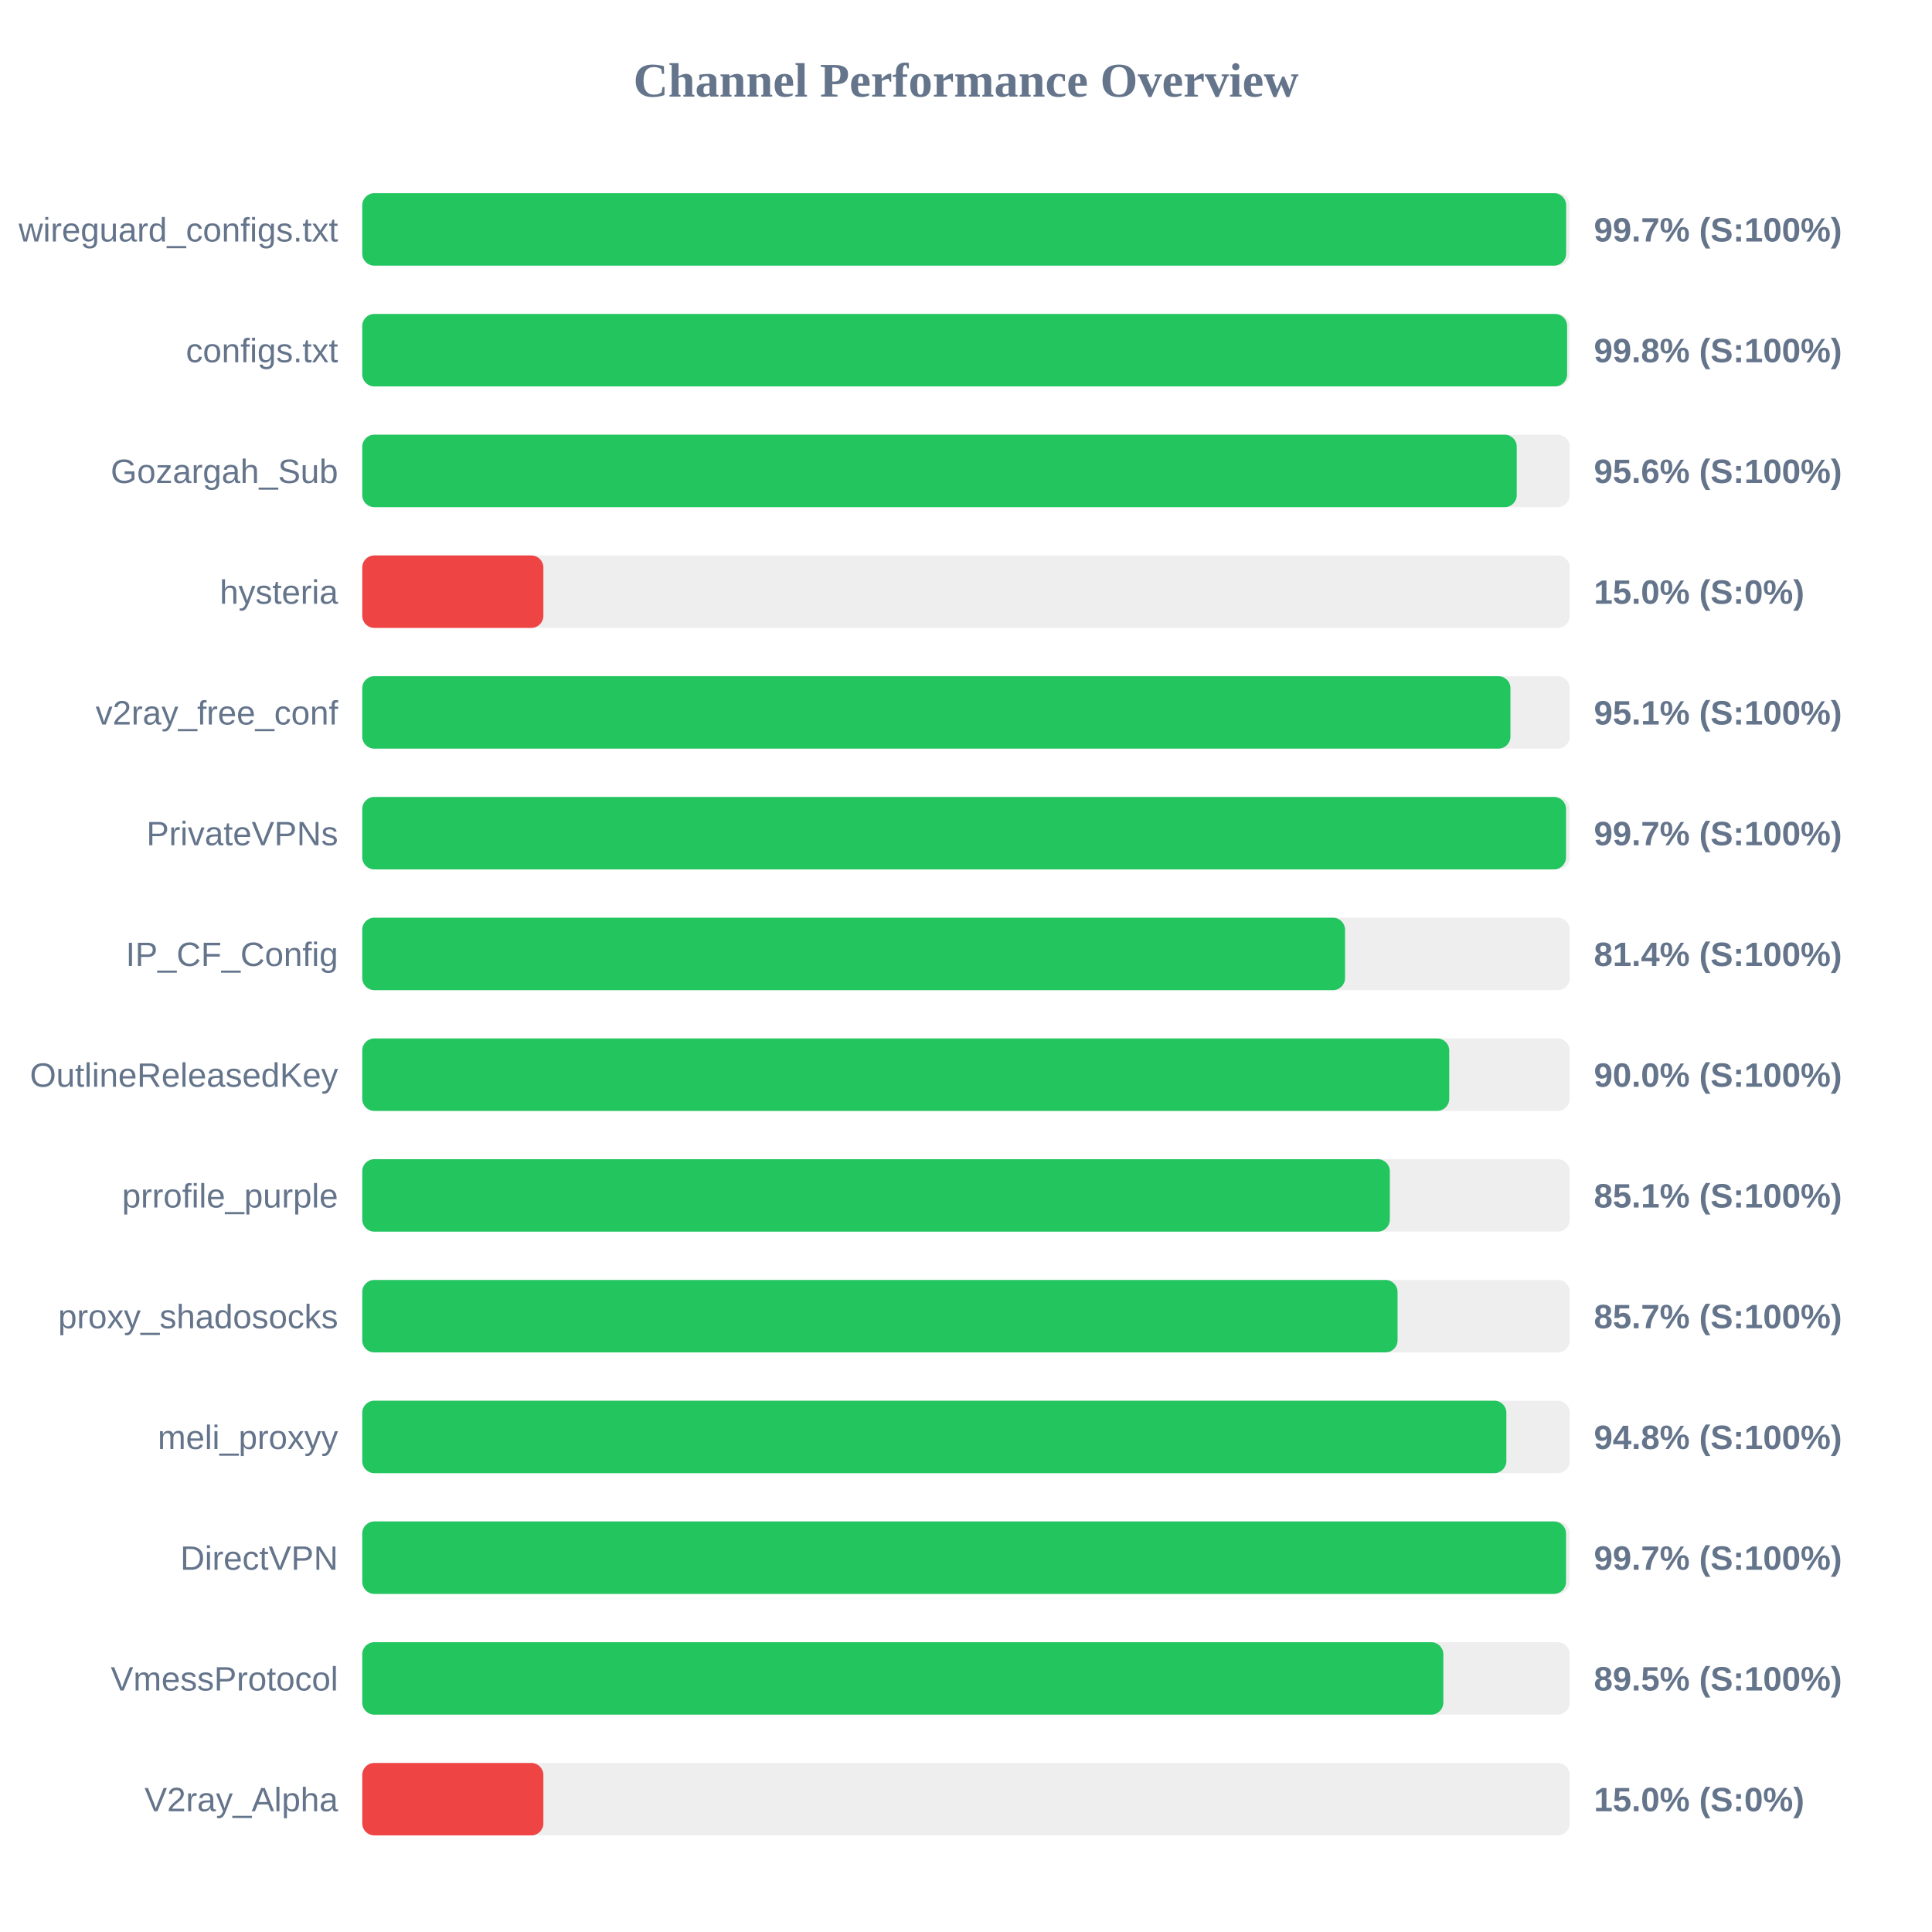
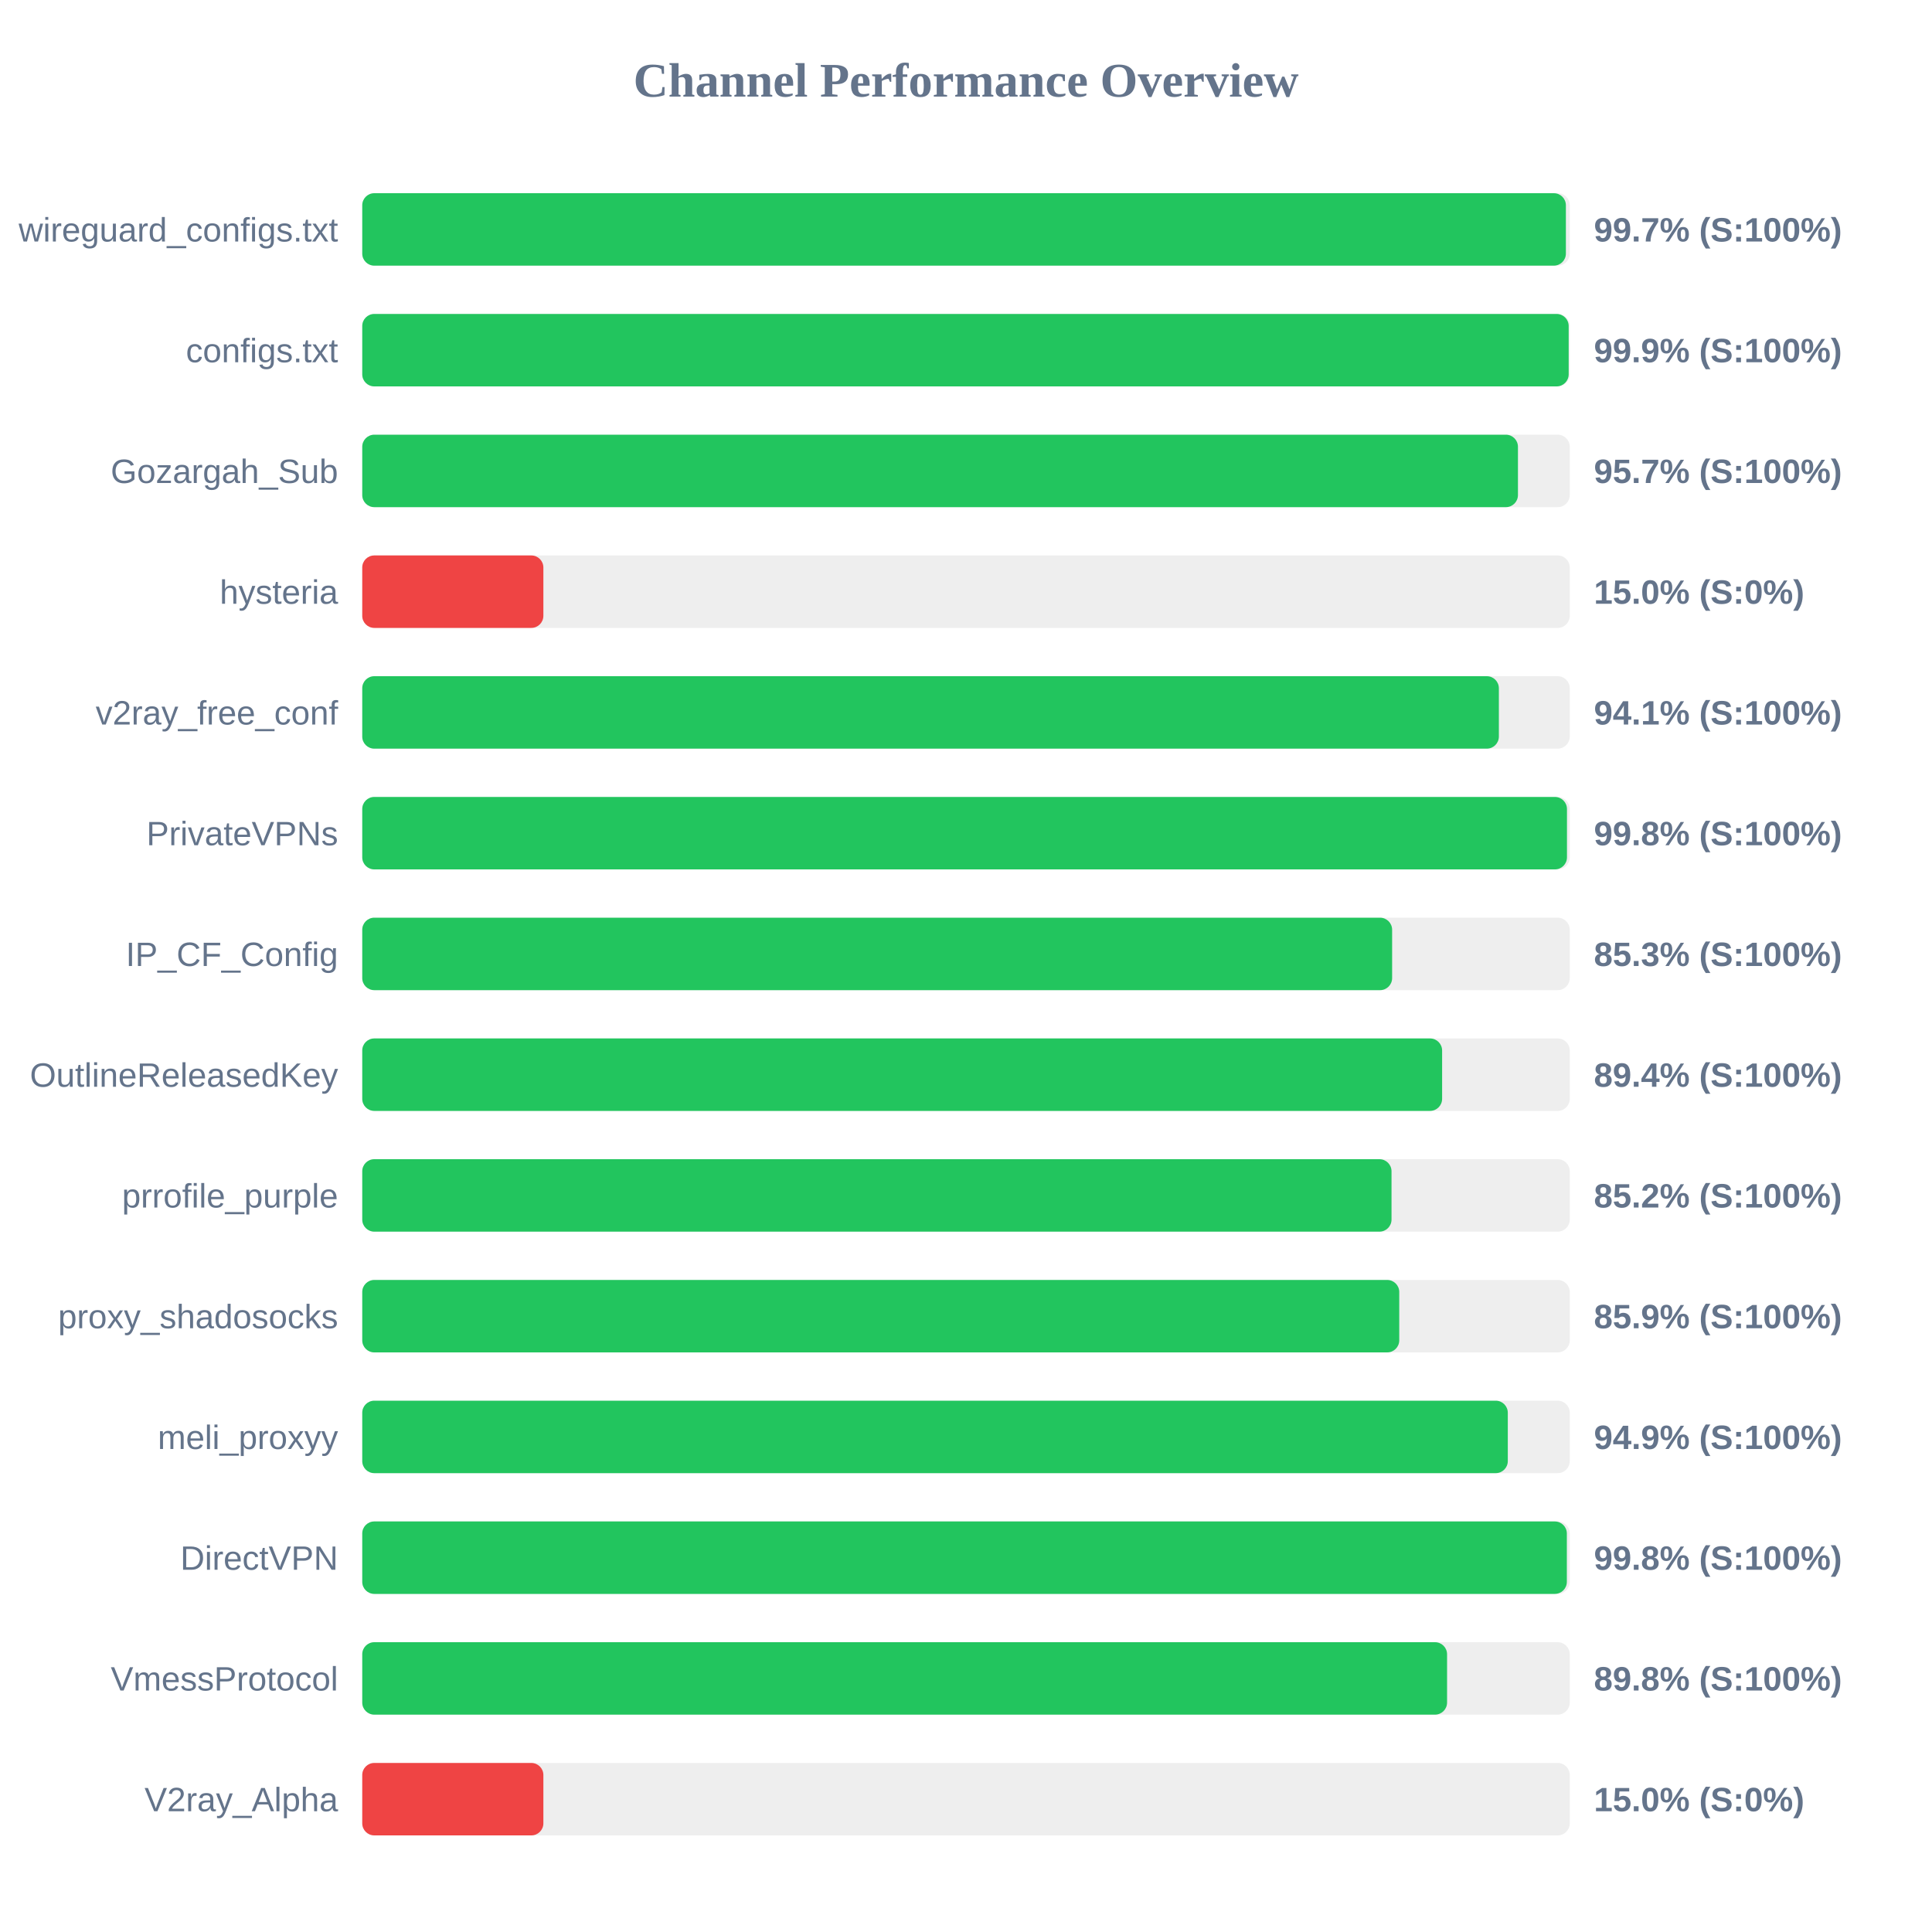
<svg xmlns="http://www.w3.org/2000/svg" width="800" height="800" version="1.1">
  <style>
        .row { font: 14px Arial; fill: #64748b; }
        .score { font: bold 14px Arial; fill: #64748b; }
    </style>
  <text x="400" y="40" text-anchor="middle" font-size="20px" font-weight="bold" fill="#64748b">Channel Performance Overview</text>
  <rect x="150" y="80" width="500" height="30" fill="#eee" rx="5" />
-   <rect x="150" y="80" width="498.5" height="30" fill="#22c55e" rx="5" />
+   <rect x="150" y="80" width="498.4" height="30" fill="#22c55e" rx="5" />
  <text x="140" y="100" text-anchor="end" class="row">wireguard_configs.txt</text>
  <text x="660" y="100" text-anchor="start" class="score">99.7% (S:100%)</text>
  <rect x="150" y="130" width="500" height="30" fill="#eee" rx="5" />
-   <rect x="150" y="130" width="498.9" height="30" fill="#22c55e" rx="5" />
+   <rect x="150" y="130" width="499.55" height="30" fill="#22c55e" rx="5" />
  <text x="140" y="150" text-anchor="end" class="row">configs.txt</text>
-   <text x="660" y="150" text-anchor="start" class="score">99.8% (S:100%)</text>
+   <text x="660" y="150" text-anchor="start" class="score">99.9% (S:100%)</text>
  <rect x="150" y="180" width="500" height="30" fill="#eee" rx="5" />
-   <rect x="150" y="180" width="478.05" height="30" fill="#22c55e" rx="5" />
+   <rect x="150" y="180" width="478.55" height="30" fill="#22c55e" rx="5" />
  <text x="140" y="200" text-anchor="end" class="row">Gozargah_Sub</text>
-   <text x="660" y="200" text-anchor="start" class="score">95.6% (S:100%)</text>
+   <text x="660" y="200" text-anchor="start" class="score">95.7% (S:100%)</text>
  <rect x="150" y="230" width="500" height="30" fill="#eee" rx="5" />
  <rect x="150" y="230" width="75.0" height="30" fill="#ef4444" rx="5" />
  <text x="140" y="250" text-anchor="end" class="row">hysteria</text>
  <text x="660" y="250" text-anchor="start" class="score">15.0% (S:0%)</text>
  <rect x="150" y="280" width="500" height="30" fill="#eee" rx="5" />
-   <rect x="150" y="280" width="475.45" height="30" fill="#22c55e" rx="5" />
+   <rect x="150" y="280" width="470.65" height="30" fill="#22c55e" rx="5" />
  <text x="140" y="300" text-anchor="end" class="row">v2ray_free_conf</text>
-   <text x="660" y="300" text-anchor="start" class="score">95.1% (S:100%)</text>
+   <text x="660" y="300" text-anchor="start" class="score">94.1% (S:100%)</text>
  <rect x="150" y="330" width="500" height="30" fill="#eee" rx="5" />
-   <rect x="150" y="330" width="498.45" height="30" fill="#22c55e" rx="5" />
+   <rect x="150" y="330" width="498.85" height="30" fill="#22c55e" rx="5" />
  <text x="140" y="350" text-anchor="end" class="row">PrivateVPNs</text>
-   <text x="660" y="350" text-anchor="start" class="score">99.7% (S:100%)</text>
+   <text x="660" y="350" text-anchor="start" class="score">99.8% (S:100%)</text>
  <rect x="150" y="380" width="500" height="30" fill="#eee" rx="5" />
-   <rect x="150" y="380" width="406.95" height="30" fill="#22c55e" rx="5" />
+   <rect x="150" y="380" width="426.45" height="30" fill="#22c55e" rx="5" />
  <text x="140" y="400" text-anchor="end" class="row">IP_CF_Config</text>
-   <text x="660" y="400" text-anchor="start" class="score">81.4% (S:100%)</text>
+   <text x="660" y="400" text-anchor="start" class="score">85.3% (S:100%)</text>
  <rect x="150" y="430" width="500" height="30" fill="#eee" rx="5" />
-   <rect x="150" y="430" width="450.1" height="30" fill="#22c55e" rx="5" />
+   <rect x="150" y="430" width="447.15" height="30" fill="#22c55e" rx="5" />
  <text x="140" y="450" text-anchor="end" class="row">OutlineReleasedKey</text>
-   <text x="660" y="450" text-anchor="start" class="score">90.0% (S:100%)</text>
+   <text x="660" y="450" text-anchor="start" class="score">89.4% (S:100%)</text>
  <rect x="150" y="480" width="500" height="30" fill="#eee" rx="5" />
-   <rect x="150" y="480" width="425.5" height="30" fill="#22c55e" rx="5" />
+   <rect x="150" y="480" width="426.2" height="30" fill="#22c55e" rx="5" />
  <text x="140" y="500" text-anchor="end" class="row">prrofile_purple</text>
-   <text x="660" y="500" text-anchor="start" class="score">85.1% (S:100%)</text>
+   <text x="660" y="500" text-anchor="start" class="score">85.2% (S:100%)</text>
  <rect x="150" y="530" width="500" height="30" fill="#eee" rx="5" />
-   <rect x="150" y="530" width="428.7" height="30" fill="#22c55e" rx="5" />
+   <rect x="150" y="530" width="429.4" height="30" fill="#22c55e" rx="5" />
  <text x="140" y="550" text-anchor="end" class="row">proxy_shadosocks</text>
-   <text x="660" y="550" text-anchor="start" class="score">85.7% (S:100%)</text>
+   <text x="660" y="550" text-anchor="start" class="score">85.9% (S:100%)</text>
  <rect x="150" y="580" width="500" height="30" fill="#eee" rx="5" />
-   <rect x="150" y="580" width="473.75" height="30" fill="#22c55e" rx="5" />
+   <rect x="150" y="580" width="474.35" height="30" fill="#22c55e" rx="5" />
  <text x="140" y="600" text-anchor="end" class="row">meli_proxyy</text>
-   <text x="660" y="600" text-anchor="start" class="score">94.8% (S:100%)</text>
+   <text x="660" y="600" text-anchor="start" class="score">94.9% (S:100%)</text>
  <rect x="150" y="630" width="500" height="30" fill="#eee" rx="5" />
-   <rect x="150" y="630" width="498.45" height="30" fill="#22c55e" rx="5" />
+   <rect x="150" y="630" width="498.8" height="30" fill="#22c55e" rx="5" />
  <text x="140" y="650" text-anchor="end" class="row">DirectVPN</text>
-   <text x="660" y="650" text-anchor="start" class="score">99.7% (S:100%)</text>
+   <text x="660" y="650" text-anchor="start" class="score">99.8% (S:100%)</text>
  <rect x="150" y="680" width="500" height="30" fill="#eee" rx="5" />
-   <rect x="150" y="680" width="447.65" height="30" fill="#22c55e" rx="5" />
+   <rect x="150" y="680" width="449.2" height="30" fill="#22c55e" rx="5" />
  <text x="140" y="700" text-anchor="end" class="row">VmessProtocol</text>
-   <text x="660" y="700" text-anchor="start" class="score">89.5% (S:100%)</text>
+   <text x="660" y="700" text-anchor="start" class="score">89.8% (S:100%)</text>
  <rect x="150" y="730" width="500" height="30" fill="#eee" rx="5" />
  <rect x="150" y="730" width="75.0" height="30" fill="#ef4444" rx="5" />
  <text x="140" y="750" text-anchor="end" class="row">V2ray_Alpha</text>
  <text x="660" y="750" text-anchor="start" class="score">15.0% (S:0%)</text>
</svg>
